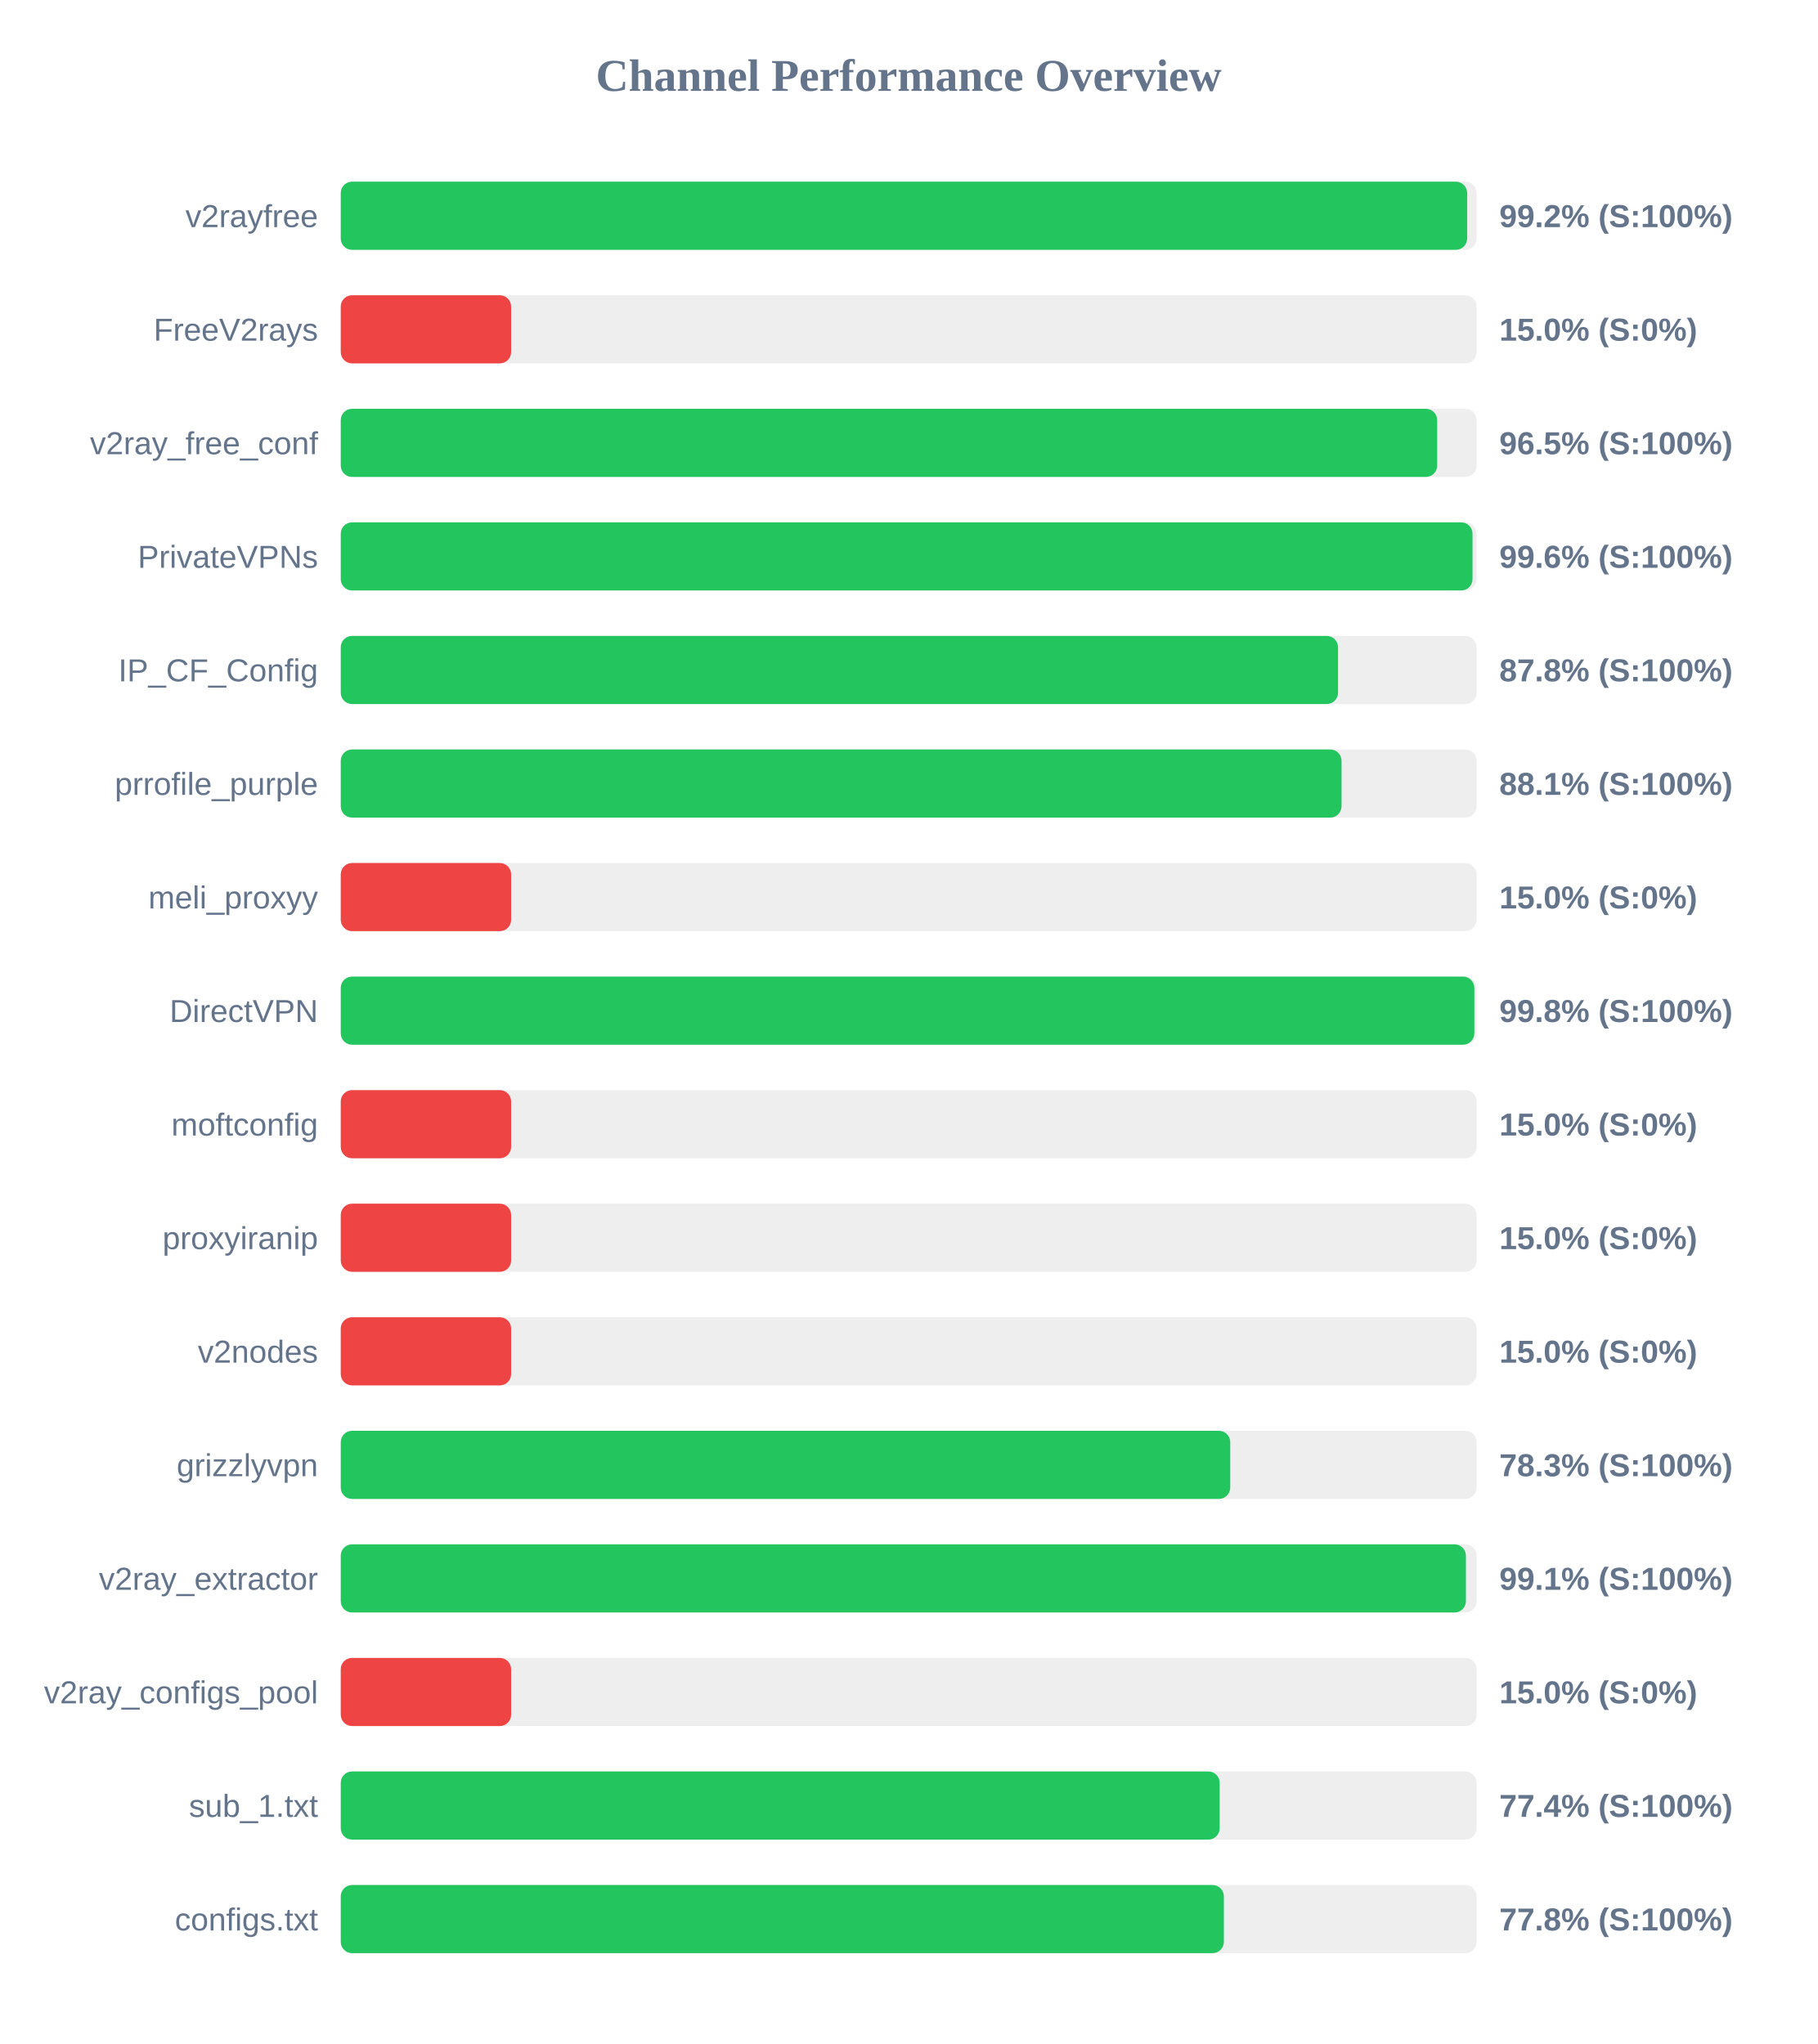
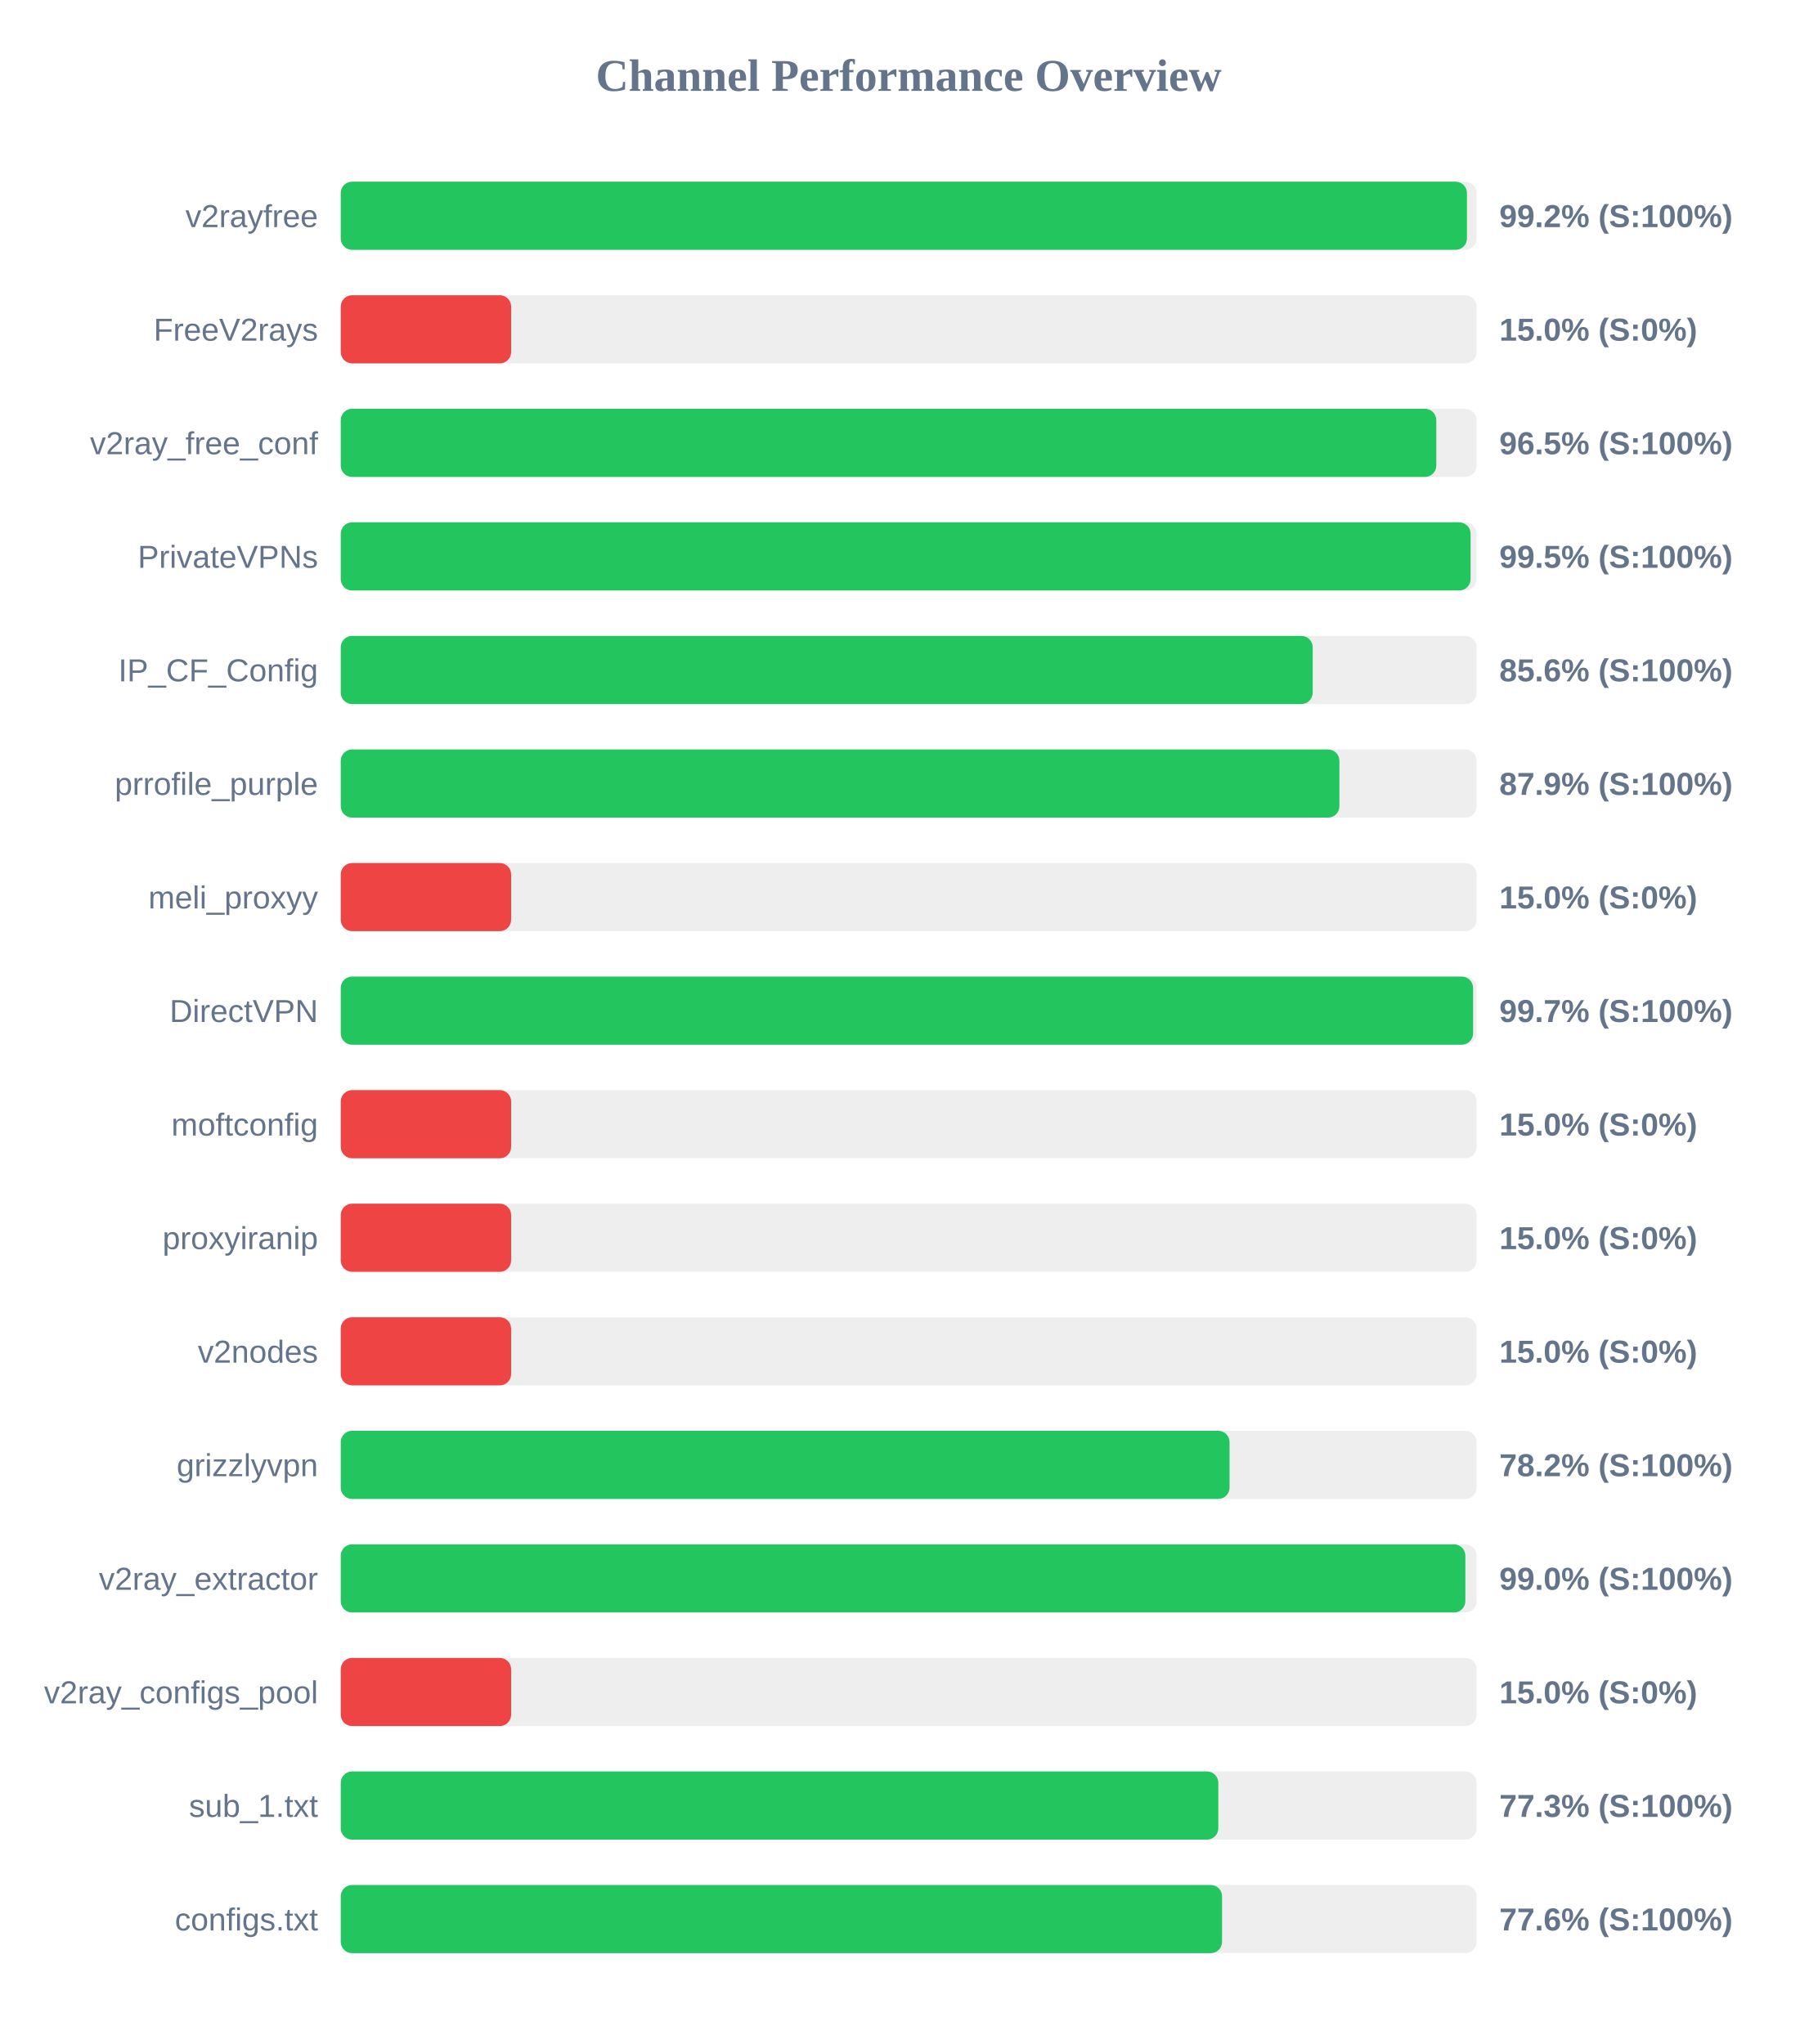
<svg xmlns="http://www.w3.org/2000/svg" width="800" height="900" version="1.1">
  <style>
        .row { font: 14px Arial; fill: #64748b; }
        .score { font: bold 14px Arial; fill: #64748b; }
    </style>
  <text x="400" y="40" text-anchor="middle" font-size="20px" font-weight="bold" fill="#64748b">Channel Performance Overview</text>
  <rect x="150" y="80" width="500" height="30" fill="#eee" rx="5" />
-   <rect x="150" y="80" width="495.85" height="30" fill="#22c55e" rx="5" />
+   <rect x="150" y="80" width="495.75" height="30" fill="#22c55e" rx="5" />
  <text x="140" y="100" text-anchor="end" class="row">v2rayfree</text>
  <text x="660" y="100" text-anchor="start" class="score">99.2% (S:100%)</text>
  <rect x="150" y="130" width="500" height="30" fill="#eee" rx="5" />
  <rect x="150" y="130" width="75.0" height="30" fill="#ef4444" rx="5" />
  <text x="140" y="150" text-anchor="end" class="row">FreeV2rays</text>
  <text x="660" y="150" text-anchor="start" class="score">15.0% (S:0%)</text>
  <rect x="150" y="180" width="500" height="30" fill="#eee" rx="5" />
-   <rect x="150" y="180" width="482.65" height="30" fill="#22c55e" rx="5" />
+   <rect x="150" y="180" width="482.25" height="30" fill="#22c55e" rx="5" />
  <text x="140" y="200" text-anchor="end" class="row">v2ray_free_conf</text>
  <text x="660" y="200" text-anchor="start" class="score">96.5% (S:100%)</text>
  <rect x="150" y="230" width="500" height="30" fill="#eee" rx="5" />
-   <rect x="150" y="230" width="498.2" height="30" fill="#22c55e" rx="5" />
+   <rect x="150" y="230" width="497.35" height="30" fill="#22c55e" rx="5" />
  <text x="140" y="250" text-anchor="end" class="row">PrivateVPNs</text>
-   <text x="660" y="250" text-anchor="start" class="score">99.6% (S:100%)</text>
+   <text x="660" y="250" text-anchor="start" class="score">99.5% (S:100%)</text>
  <rect x="150" y="280" width="500" height="30" fill="#eee" rx="5" />
-   <rect x="150" y="280" width="439.0" height="30" fill="#22c55e" rx="5" />
+   <rect x="150" y="280" width="427.85" height="30" fill="#22c55e" rx="5" />
  <text x="140" y="300" text-anchor="end" class="row">IP_CF_Config</text>
-   <text x="660" y="300" text-anchor="start" class="score">87.8% (S:100%)</text>
+   <text x="660" y="300" text-anchor="start" class="score">85.6% (S:100%)</text>
  <rect x="150" y="330" width="500" height="30" fill="#eee" rx="5" />
-   <rect x="150" y="330" width="440.55" height="30" fill="#22c55e" rx="5" />
+   <rect x="150" y="330" width="439.6" height="30" fill="#22c55e" rx="5" />
  <text x="140" y="350" text-anchor="end" class="row">prrofile_purple</text>
-   <text x="660" y="350" text-anchor="start" class="score">88.1% (S:100%)</text>
+   <text x="660" y="350" text-anchor="start" class="score">87.9% (S:100%)</text>
  <rect x="150" y="380" width="500" height="30" fill="#eee" rx="5" />
  <rect x="150" y="380" width="75.0" height="30" fill="#ef4444" rx="5" />
  <text x="140" y="400" text-anchor="end" class="row">meli_proxyy</text>
  <text x="660" y="400" text-anchor="start" class="score">15.0% (S:0%)</text>
  <rect x="150" y="430" width="500" height="30" fill="#eee" rx="5" />
-   <rect x="150" y="430" width="499.0" height="30" fill="#22c55e" rx="5" />
+   <rect x="150" y="430" width="498.45" height="30" fill="#22c55e" rx="5" />
  <text x="140" y="450" text-anchor="end" class="row">DirectVPN</text>
-   <text x="660" y="450" text-anchor="start" class="score">99.8% (S:100%)</text>
+   <text x="660" y="450" text-anchor="start" class="score">99.7% (S:100%)</text>
  <rect x="150" y="480" width="500" height="30" fill="#eee" rx="5" />
  <rect x="150" y="480" width="75.0" height="30" fill="#ef4444" rx="5" />
  <text x="140" y="500" text-anchor="end" class="row">moftconfig</text>
  <text x="660" y="500" text-anchor="start" class="score">15.0% (S:0%)</text>
  <rect x="150" y="530" width="500" height="30" fill="#eee" rx="5" />
  <rect x="150" y="530" width="75.0" height="30" fill="#ef4444" rx="5" />
  <text x="140" y="550" text-anchor="end" class="row">proxyiranip</text>
  <text x="660" y="550" text-anchor="start" class="score">15.0% (S:0%)</text>
  <rect x="150" y="580" width="500" height="30" fill="#eee" rx="5" />
  <rect x="150" y="580" width="75.0" height="30" fill="#ef4444" rx="5" />
  <text x="140" y="600" text-anchor="end" class="row">v2nodes</text>
  <text x="660" y="600" text-anchor="start" class="score">15.0% (S:0%)</text>
  <rect x="150" y="630" width="500" height="30" fill="#eee" rx="5" />
-   <rect x="150" y="630" width="391.55" height="30" fill="#22c55e" rx="5" />
+   <rect x="150" y="630" width="391.25" height="30" fill="#22c55e" rx="5" />
  <text x="140" y="650" text-anchor="end" class="row">grizzlyvpn</text>
-   <text x="660" y="650" text-anchor="start" class="score">78.3% (S:100%)</text>
+   <text x="660" y="650" text-anchor="start" class="score">78.2% (S:100%)</text>
  <rect x="150" y="680" width="500" height="30" fill="#eee" rx="5" />
-   <rect x="150" y="680" width="495.3" height="30" fill="#22c55e" rx="5" />
+   <rect x="150" y="680" width="495.05" height="30" fill="#22c55e" rx="5" />
  <text x="140" y="700" text-anchor="end" class="row">v2ray_extractor</text>
-   <text x="660" y="700" text-anchor="start" class="score">99.1% (S:100%)</text>
+   <text x="660" y="700" text-anchor="start" class="score">99.0% (S:100%)</text>
  <rect x="150" y="730" width="500" height="30" fill="#eee" rx="5" />
  <rect x="150" y="730" width="75.0" height="30" fill="#ef4444" rx="5" />
  <text x="140" y="750" text-anchor="end" class="row">v2ray_configs_pool</text>
  <text x="660" y="750" text-anchor="start" class="score">15.0% (S:0%)</text>
  <rect x="150" y="780" width="500" height="30" fill="#eee" rx="5" />
-   <rect x="150" y="780" width="386.9" height="30" fill="#22c55e" rx="5" />
+   <rect x="150" y="780" width="386.3" height="30" fill="#22c55e" rx="5" />
  <text x="140" y="800" text-anchor="end" class="row">sub_1.txt</text>
-   <text x="660" y="800" text-anchor="start" class="score">77.4% (S:100%)</text>
+   <text x="660" y="800" text-anchor="start" class="score">77.3% (S:100%)</text>
  <rect x="150" y="830" width="500" height="30" fill="#eee" rx="5" />
-   <rect x="150" y="830" width="388.75" height="30" fill="#22c55e" rx="5" />
+   <rect x="150" y="830" width="387.95" height="30" fill="#22c55e" rx="5" />
  <text x="140" y="850" text-anchor="end" class="row">configs.txt</text>
-   <text x="660" y="850" text-anchor="start" class="score">77.8% (S:100%)</text>
+   <text x="660" y="850" text-anchor="start" class="score">77.6% (S:100%)</text>
</svg>
